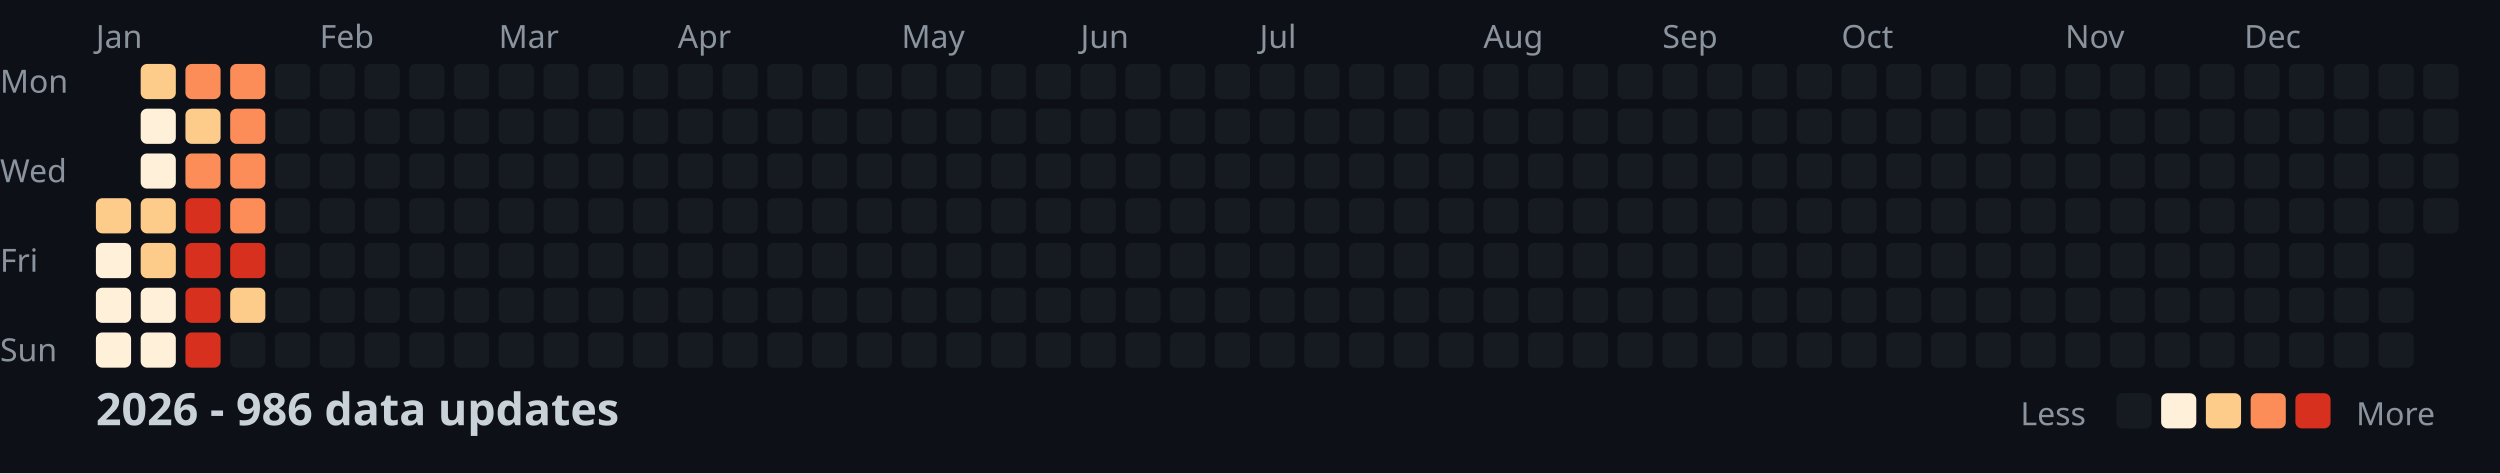
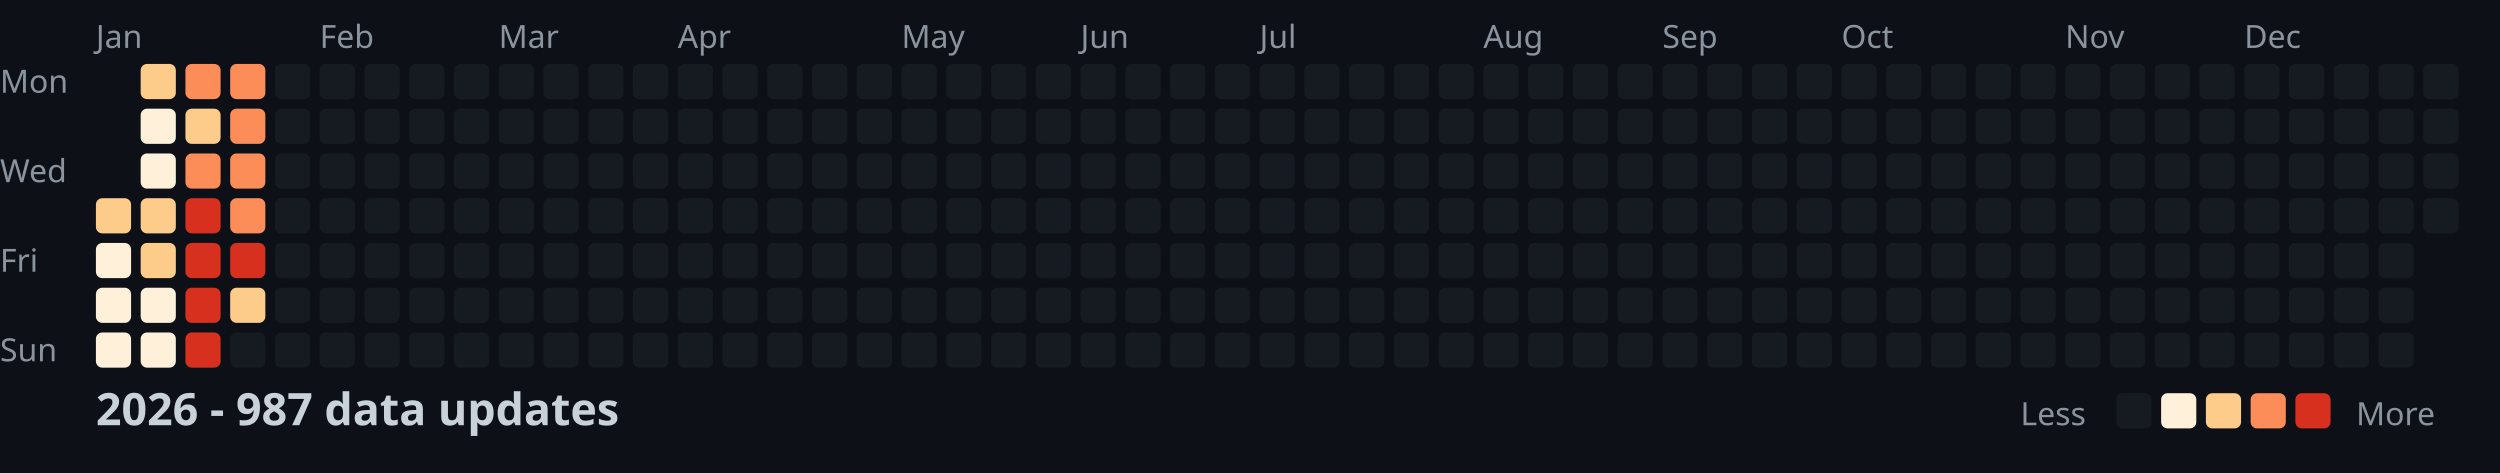
<svg xmlns="http://www.w3.org/2000/svg" width="782" height="148">
  <style>
    .month { font: 10px sans-serif; fill: #8b949e; }
    .day { font: 10px sans-serif; fill: #8b949e; }
    .title { font: bold 14px sans-serif; fill: #c9d1d9; }
    .legend { font: 10px sans-serif; fill: #8b949e; }
  </style>
  <rect width="100%" height="100%" fill="#0d1117" />
  <text x="0" y="29" class="day">Mon</text>
  <text x="0" y="57" class="day">Wed</text>
  <text x="0" y="85" class="day">Fri</text>
  <text x="0" y="113" class="day">Sun</text>
  <text x="30" y="15" class="month">Jan</text>
  <text x="100" y="15" class="month">Feb</text>
  <text x="156" y="15" class="month">Mar</text>
  <text x="212" y="15" class="month">Apr</text>
  <text x="282" y="15" class="month">May</text>
  <text x="338" y="15" class="month">Jun</text>
  <text x="394" y="15" class="month">Jul</text>
  <text x="464" y="15" class="month">Aug</text>
  <text x="520" y="15" class="month">Sep</text>
  <text x="576" y="15" class="month">Oct</text>
  <text x="646" y="15" class="month">Nov</text>
  <text x="702" y="15" class="month">Dec</text>
  <rect x="30" y="62" width="11" height="11" fill="#fdcc8a" rx="2" />
  <rect x="30" y="76" width="11" height="11" fill="#fef0d9" rx="2" />
  <rect x="30" y="90" width="11" height="11" fill="#fef0d9" rx="2" />
  <rect x="30" y="104" width="11" height="11" fill="#fef0d9" rx="2" />
  <rect x="44" y="20" width="11" height="11" fill="#fdcc8a" rx="2" />
  <rect x="44" y="34" width="11" height="11" fill="#fef0d9" rx="2" />
  <rect x="44" y="48" width="11" height="11" fill="#fef0d9" rx="2" />
  <rect x="44" y="62" width="11" height="11" fill="#fdcc8a" rx="2" />
  <rect x="44" y="76" width="11" height="11" fill="#fdcc8a" rx="2" />
  <rect x="44" y="90" width="11" height="11" fill="#fef0d9" rx="2" />
  <rect x="44" y="104" width="11" height="11" fill="#fef0d9" rx="2" />
  <rect x="58" y="20" width="11" height="11" fill="#fc8d59" rx="2" />
  <rect x="58" y="34" width="11" height="11" fill="#fdcc8a" rx="2" />
  <rect x="58" y="48" width="11" height="11" fill="#fc8d59" rx="2" />
  <rect x="58" y="62" width="11" height="11" fill="#d7301f" rx="2" />
  <rect x="58" y="76" width="11" height="11" fill="#d7301f" rx="2" />
  <rect x="58" y="90" width="11" height="11" fill="#d7301f" rx="2" />
  <rect x="58" y="104" width="11" height="11" fill="#d7301f" rx="2" />
  <rect x="72" y="20" width="11" height="11" fill="#fc8d59" rx="2" />
  <rect x="72" y="34" width="11" height="11" fill="#fc8d59" rx="2" />
  <rect x="72" y="48" width="11" height="11" fill="#fc8d59" rx="2" />
  <rect x="72" y="62" width="11" height="11" fill="#fc8d59" rx="2" />
  <rect x="72" y="76" width="11" height="11" fill="#d7301f" rx="2" />
  <rect x="72" y="90" width="11" height="11" fill="#fdcc8a" rx="2" />
  <rect x="72" y="104" width="11" height="11" fill="#161b22" rx="2" />
  <rect x="86" y="20" width="11" height="11" fill="#161b22" rx="2" />
  <rect x="86" y="34" width="11" height="11" fill="#161b22" rx="2" />
  <rect x="86" y="48" width="11" height="11" fill="#161b22" rx="2" />
  <rect x="86" y="62" width="11" height="11" fill="#161b22" rx="2" />
  <rect x="86" y="76" width="11" height="11" fill="#161b22" rx="2" />
  <rect x="86" y="90" width="11" height="11" fill="#161b22" rx="2" />
  <rect x="86" y="104" width="11" height="11" fill="#161b22" rx="2" />
  <rect x="100" y="20" width="11" height="11" fill="#161b22" rx="2" />
  <rect x="100" y="34" width="11" height="11" fill="#161b22" rx="2" />
  <rect x="100" y="48" width="11" height="11" fill="#161b22" rx="2" />
  <rect x="100" y="62" width="11" height="11" fill="#161b22" rx="2" />
  <rect x="100" y="76" width="11" height="11" fill="#161b22" rx="2" />
  <rect x="100" y="90" width="11" height="11" fill="#161b22" rx="2" />
  <rect x="100" y="104" width="11" height="11" fill="#161b22" rx="2" />
  <rect x="114" y="20" width="11" height="11" fill="#161b22" rx="2" />
  <rect x="114" y="34" width="11" height="11" fill="#161b22" rx="2" />
  <rect x="114" y="48" width="11" height="11" fill="#161b22" rx="2" />
  <rect x="114" y="62" width="11" height="11" fill="#161b22" rx="2" />
  <rect x="114" y="76" width="11" height="11" fill="#161b22" rx="2" />
  <rect x="114" y="90" width="11" height="11" fill="#161b22" rx="2" />
  <rect x="114" y="104" width="11" height="11" fill="#161b22" rx="2" />
  <rect x="128" y="20" width="11" height="11" fill="#161b22" rx="2" />
  <rect x="128" y="34" width="11" height="11" fill="#161b22" rx="2" />
  <rect x="128" y="48" width="11" height="11" fill="#161b22" rx="2" />
  <rect x="128" y="62" width="11" height="11" fill="#161b22" rx="2" />
  <rect x="128" y="76" width="11" height="11" fill="#161b22" rx="2" />
  <rect x="128" y="90" width="11" height="11" fill="#161b22" rx="2" />
  <rect x="128" y="104" width="11" height="11" fill="#161b22" rx="2" />
  <rect x="142" y="20" width="11" height="11" fill="#161b22" rx="2" />
  <rect x="142" y="34" width="11" height="11" fill="#161b22" rx="2" />
  <rect x="142" y="48" width="11" height="11" fill="#161b22" rx="2" />
  <rect x="142" y="62" width="11" height="11" fill="#161b22" rx="2" />
  <rect x="142" y="76" width="11" height="11" fill="#161b22" rx="2" />
  <rect x="142" y="90" width="11" height="11" fill="#161b22" rx="2" />
  <rect x="142" y="104" width="11" height="11" fill="#161b22" rx="2" />
  <rect x="156" y="20" width="11" height="11" fill="#161b22" rx="2" />
  <rect x="156" y="34" width="11" height="11" fill="#161b22" rx="2" />
  <rect x="156" y="48" width="11" height="11" fill="#161b22" rx="2" />
  <rect x="156" y="62" width="11" height="11" fill="#161b22" rx="2" />
  <rect x="156" y="76" width="11" height="11" fill="#161b22" rx="2" />
  <rect x="156" y="90" width="11" height="11" fill="#161b22" rx="2" />
  <rect x="156" y="104" width="11" height="11" fill="#161b22" rx="2" />
  <rect x="170" y="20" width="11" height="11" fill="#161b22" rx="2" />
  <rect x="170" y="34" width="11" height="11" fill="#161b22" rx="2" />
  <rect x="170" y="48" width="11" height="11" fill="#161b22" rx="2" />
  <rect x="170" y="62" width="11" height="11" fill="#161b22" rx="2" />
  <rect x="170" y="76" width="11" height="11" fill="#161b22" rx="2" />
  <rect x="170" y="90" width="11" height="11" fill="#161b22" rx="2" />
  <rect x="170" y="104" width="11" height="11" fill="#161b22" rx="2" />
  <rect x="184" y="20" width="11" height="11" fill="#161b22" rx="2" />
  <rect x="184" y="34" width="11" height="11" fill="#161b22" rx="2" />
  <rect x="184" y="48" width="11" height="11" fill="#161b22" rx="2" />
  <rect x="184" y="62" width="11" height="11" fill="#161b22" rx="2" />
  <rect x="184" y="76" width="11" height="11" fill="#161b22" rx="2" />
  <rect x="184" y="90" width="11" height="11" fill="#161b22" rx="2" />
  <rect x="184" y="104" width="11" height="11" fill="#161b22" rx="2" />
  <rect x="198" y="20" width="11" height="11" fill="#161b22" rx="2" />
  <rect x="198" y="34" width="11" height="11" fill="#161b22" rx="2" />
  <rect x="198" y="48" width="11" height="11" fill="#161b22" rx="2" />
  <rect x="198" y="62" width="11" height="11" fill="#161b22" rx="2" />
  <rect x="198" y="76" width="11" height="11" fill="#161b22" rx="2" />
  <rect x="198" y="90" width="11" height="11" fill="#161b22" rx="2" />
  <rect x="198" y="104" width="11" height="11" fill="#161b22" rx="2" />
  <rect x="212" y="20" width="11" height="11" fill="#161b22" rx="2" />
  <rect x="212" y="34" width="11" height="11" fill="#161b22" rx="2" />
  <rect x="212" y="48" width="11" height="11" fill="#161b22" rx="2" />
  <rect x="212" y="62" width="11" height="11" fill="#161b22" rx="2" />
  <rect x="212" y="76" width="11" height="11" fill="#161b22" rx="2" />
  <rect x="212" y="90" width="11" height="11" fill="#161b22" rx="2" />
  <rect x="212" y="104" width="11" height="11" fill="#161b22" rx="2" />
  <rect x="226" y="20" width="11" height="11" fill="#161b22" rx="2" />
  <rect x="226" y="34" width="11" height="11" fill="#161b22" rx="2" />
  <rect x="226" y="48" width="11" height="11" fill="#161b22" rx="2" />
  <rect x="226" y="62" width="11" height="11" fill="#161b22" rx="2" />
  <rect x="226" y="76" width="11" height="11" fill="#161b22" rx="2" />
  <rect x="226" y="90" width="11" height="11" fill="#161b22" rx="2" />
  <rect x="226" y="104" width="11" height="11" fill="#161b22" rx="2" />
  <rect x="240" y="20" width="11" height="11" fill="#161b22" rx="2" />
  <rect x="240" y="34" width="11" height="11" fill="#161b22" rx="2" />
  <rect x="240" y="48" width="11" height="11" fill="#161b22" rx="2" />
  <rect x="240" y="62" width="11" height="11" fill="#161b22" rx="2" />
  <rect x="240" y="76" width="11" height="11" fill="#161b22" rx="2" />
  <rect x="240" y="90" width="11" height="11" fill="#161b22" rx="2" />
  <rect x="240" y="104" width="11" height="11" fill="#161b22" rx="2" />
  <rect x="254" y="20" width="11" height="11" fill="#161b22" rx="2" />
  <rect x="254" y="34" width="11" height="11" fill="#161b22" rx="2" />
  <rect x="254" y="48" width="11" height="11" fill="#161b22" rx="2" />
  <rect x="254" y="62" width="11" height="11" fill="#161b22" rx="2" />
  <rect x="254" y="76" width="11" height="11" fill="#161b22" rx="2" />
  <rect x="254" y="90" width="11" height="11" fill="#161b22" rx="2" />
  <rect x="254" y="104" width="11" height="11" fill="#161b22" rx="2" />
  <rect x="268" y="20" width="11" height="11" fill="#161b22" rx="2" />
  <rect x="268" y="34" width="11" height="11" fill="#161b22" rx="2" />
  <rect x="268" y="48" width="11" height="11" fill="#161b22" rx="2" />
  <rect x="268" y="62" width="11" height="11" fill="#161b22" rx="2" />
  <rect x="268" y="76" width="11" height="11" fill="#161b22" rx="2" />
  <rect x="268" y="90" width="11" height="11" fill="#161b22" rx="2" />
  <rect x="268" y="104" width="11" height="11" fill="#161b22" rx="2" />
  <rect x="282" y="20" width="11" height="11" fill="#161b22" rx="2" />
  <rect x="282" y="34" width="11" height="11" fill="#161b22" rx="2" />
  <rect x="282" y="48" width="11" height="11" fill="#161b22" rx="2" />
  <rect x="282" y="62" width="11" height="11" fill="#161b22" rx="2" />
  <rect x="282" y="76" width="11" height="11" fill="#161b22" rx="2" />
  <rect x="282" y="90" width="11" height="11" fill="#161b22" rx="2" />
  <rect x="282" y="104" width="11" height="11" fill="#161b22" rx="2" />
  <rect x="296" y="20" width="11" height="11" fill="#161b22" rx="2" />
  <rect x="296" y="34" width="11" height="11" fill="#161b22" rx="2" />
  <rect x="296" y="48" width="11" height="11" fill="#161b22" rx="2" />
  <rect x="296" y="62" width="11" height="11" fill="#161b22" rx="2" />
  <rect x="296" y="76" width="11" height="11" fill="#161b22" rx="2" />
  <rect x="296" y="90" width="11" height="11" fill="#161b22" rx="2" />
  <rect x="296" y="104" width="11" height="11" fill="#161b22" rx="2" />
  <rect x="310" y="20" width="11" height="11" fill="#161b22" rx="2" />
  <rect x="310" y="34" width="11" height="11" fill="#161b22" rx="2" />
  <rect x="310" y="48" width="11" height="11" fill="#161b22" rx="2" />
  <rect x="310" y="62" width="11" height="11" fill="#161b22" rx="2" />
  <rect x="310" y="76" width="11" height="11" fill="#161b22" rx="2" />
  <rect x="310" y="90" width="11" height="11" fill="#161b22" rx="2" />
  <rect x="310" y="104" width="11" height="11" fill="#161b22" rx="2" />
  <rect x="324" y="20" width="11" height="11" fill="#161b22" rx="2" />
  <rect x="324" y="34" width="11" height="11" fill="#161b22" rx="2" />
  <rect x="324" y="48" width="11" height="11" fill="#161b22" rx="2" />
  <rect x="324" y="62" width="11" height="11" fill="#161b22" rx="2" />
  <rect x="324" y="76" width="11" height="11" fill="#161b22" rx="2" />
  <rect x="324" y="90" width="11" height="11" fill="#161b22" rx="2" />
  <rect x="324" y="104" width="11" height="11" fill="#161b22" rx="2" />
  <rect x="338" y="20" width="11" height="11" fill="#161b22" rx="2" />
  <rect x="338" y="34" width="11" height="11" fill="#161b22" rx="2" />
  <rect x="338" y="48" width="11" height="11" fill="#161b22" rx="2" />
  <rect x="338" y="62" width="11" height="11" fill="#161b22" rx="2" />
  <rect x="338" y="76" width="11" height="11" fill="#161b22" rx="2" />
  <rect x="338" y="90" width="11" height="11" fill="#161b22" rx="2" />
  <rect x="338" y="104" width="11" height="11" fill="#161b22" rx="2" />
  <rect x="352" y="20" width="11" height="11" fill="#161b22" rx="2" />
  <rect x="352" y="34" width="11" height="11" fill="#161b22" rx="2" />
  <rect x="352" y="48" width="11" height="11" fill="#161b22" rx="2" />
  <rect x="352" y="62" width="11" height="11" fill="#161b22" rx="2" />
  <rect x="352" y="76" width="11" height="11" fill="#161b22" rx="2" />
  <rect x="352" y="90" width="11" height="11" fill="#161b22" rx="2" />
  <rect x="352" y="104" width="11" height="11" fill="#161b22" rx="2" />
  <rect x="366" y="20" width="11" height="11" fill="#161b22" rx="2" />
  <rect x="366" y="34" width="11" height="11" fill="#161b22" rx="2" />
  <rect x="366" y="48" width="11" height="11" fill="#161b22" rx="2" />
  <rect x="366" y="62" width="11" height="11" fill="#161b22" rx="2" />
  <rect x="366" y="76" width="11" height="11" fill="#161b22" rx="2" />
  <rect x="366" y="90" width="11" height="11" fill="#161b22" rx="2" />
  <rect x="366" y="104" width="11" height="11" fill="#161b22" rx="2" />
  <rect x="380" y="20" width="11" height="11" fill="#161b22" rx="2" />
  <rect x="380" y="34" width="11" height="11" fill="#161b22" rx="2" />
  <rect x="380" y="48" width="11" height="11" fill="#161b22" rx="2" />
  <rect x="380" y="62" width="11" height="11" fill="#161b22" rx="2" />
  <rect x="380" y="76" width="11" height="11" fill="#161b22" rx="2" />
  <rect x="380" y="90" width="11" height="11" fill="#161b22" rx="2" />
  <rect x="380" y="104" width="11" height="11" fill="#161b22" rx="2" />
  <rect x="394" y="20" width="11" height="11" fill="#161b22" rx="2" />
  <rect x="394" y="34" width="11" height="11" fill="#161b22" rx="2" />
  <rect x="394" y="48" width="11" height="11" fill="#161b22" rx="2" />
  <rect x="394" y="62" width="11" height="11" fill="#161b22" rx="2" />
  <rect x="394" y="76" width="11" height="11" fill="#161b22" rx="2" />
  <rect x="394" y="90" width="11" height="11" fill="#161b22" rx="2" />
  <rect x="394" y="104" width="11" height="11" fill="#161b22" rx="2" />
  <rect x="408" y="20" width="11" height="11" fill="#161b22" rx="2" />
  <rect x="408" y="34" width="11" height="11" fill="#161b22" rx="2" />
  <rect x="408" y="48" width="11" height="11" fill="#161b22" rx="2" />
  <rect x="408" y="62" width="11" height="11" fill="#161b22" rx="2" />
  <rect x="408" y="76" width="11" height="11" fill="#161b22" rx="2" />
  <rect x="408" y="90" width="11" height="11" fill="#161b22" rx="2" />
  <rect x="408" y="104" width="11" height="11" fill="#161b22" rx="2" />
  <rect x="422" y="20" width="11" height="11" fill="#161b22" rx="2" />
  <rect x="422" y="34" width="11" height="11" fill="#161b22" rx="2" />
  <rect x="422" y="48" width="11" height="11" fill="#161b22" rx="2" />
  <rect x="422" y="62" width="11" height="11" fill="#161b22" rx="2" />
  <rect x="422" y="76" width="11" height="11" fill="#161b22" rx="2" />
  <rect x="422" y="90" width="11" height="11" fill="#161b22" rx="2" />
  <rect x="422" y="104" width="11" height="11" fill="#161b22" rx="2" />
  <rect x="436" y="20" width="11" height="11" fill="#161b22" rx="2" />
  <rect x="436" y="34" width="11" height="11" fill="#161b22" rx="2" />
  <rect x="436" y="48" width="11" height="11" fill="#161b22" rx="2" />
  <rect x="436" y="62" width="11" height="11" fill="#161b22" rx="2" />
  <rect x="436" y="76" width="11" height="11" fill="#161b22" rx="2" />
  <rect x="436" y="90" width="11" height="11" fill="#161b22" rx="2" />
  <rect x="436" y="104" width="11" height="11" fill="#161b22" rx="2" />
  <rect x="450" y="20" width="11" height="11" fill="#161b22" rx="2" />
  <rect x="450" y="34" width="11" height="11" fill="#161b22" rx="2" />
  <rect x="450" y="48" width="11" height="11" fill="#161b22" rx="2" />
  <rect x="450" y="62" width="11" height="11" fill="#161b22" rx="2" />
  <rect x="450" y="76" width="11" height="11" fill="#161b22" rx="2" />
  <rect x="450" y="90" width="11" height="11" fill="#161b22" rx="2" />
  <rect x="450" y="104" width="11" height="11" fill="#161b22" rx="2" />
  <rect x="464" y="20" width="11" height="11" fill="#161b22" rx="2" />
  <rect x="464" y="34" width="11" height="11" fill="#161b22" rx="2" />
  <rect x="464" y="48" width="11" height="11" fill="#161b22" rx="2" />
  <rect x="464" y="62" width="11" height="11" fill="#161b22" rx="2" />
  <rect x="464" y="76" width="11" height="11" fill="#161b22" rx="2" />
  <rect x="464" y="90" width="11" height="11" fill="#161b22" rx="2" />
  <rect x="464" y="104" width="11" height="11" fill="#161b22" rx="2" />
  <rect x="478" y="20" width="11" height="11" fill="#161b22" rx="2" />
  <rect x="478" y="34" width="11" height="11" fill="#161b22" rx="2" />
  <rect x="478" y="48" width="11" height="11" fill="#161b22" rx="2" />
  <rect x="478" y="62" width="11" height="11" fill="#161b22" rx="2" />
  <rect x="478" y="76" width="11" height="11" fill="#161b22" rx="2" />
  <rect x="478" y="90" width="11" height="11" fill="#161b22" rx="2" />
  <rect x="478" y="104" width="11" height="11" fill="#161b22" rx="2" />
  <rect x="492" y="20" width="11" height="11" fill="#161b22" rx="2" />
  <rect x="492" y="34" width="11" height="11" fill="#161b22" rx="2" />
  <rect x="492" y="48" width="11" height="11" fill="#161b22" rx="2" />
  <rect x="492" y="62" width="11" height="11" fill="#161b22" rx="2" />
  <rect x="492" y="76" width="11" height="11" fill="#161b22" rx="2" />
  <rect x="492" y="90" width="11" height="11" fill="#161b22" rx="2" />
  <rect x="492" y="104" width="11" height="11" fill="#161b22" rx="2" />
  <rect x="506" y="20" width="11" height="11" fill="#161b22" rx="2" />
  <rect x="506" y="34" width="11" height="11" fill="#161b22" rx="2" />
  <rect x="506" y="48" width="11" height="11" fill="#161b22" rx="2" />
  <rect x="506" y="62" width="11" height="11" fill="#161b22" rx="2" />
  <rect x="506" y="76" width="11" height="11" fill="#161b22" rx="2" />
  <rect x="506" y="90" width="11" height="11" fill="#161b22" rx="2" />
  <rect x="506" y="104" width="11" height="11" fill="#161b22" rx="2" />
  <rect x="520" y="20" width="11" height="11" fill="#161b22" rx="2" />
  <rect x="520" y="34" width="11" height="11" fill="#161b22" rx="2" />
  <rect x="520" y="48" width="11" height="11" fill="#161b22" rx="2" />
  <rect x="520" y="62" width="11" height="11" fill="#161b22" rx="2" />
  <rect x="520" y="76" width="11" height="11" fill="#161b22" rx="2" />
  <rect x="520" y="90" width="11" height="11" fill="#161b22" rx="2" />
  <rect x="520" y="104" width="11" height="11" fill="#161b22" rx="2" />
  <rect x="534" y="20" width="11" height="11" fill="#161b22" rx="2" />
  <rect x="534" y="34" width="11" height="11" fill="#161b22" rx="2" />
  <rect x="534" y="48" width="11" height="11" fill="#161b22" rx="2" />
  <rect x="534" y="62" width="11" height="11" fill="#161b22" rx="2" />
  <rect x="534" y="76" width="11" height="11" fill="#161b22" rx="2" />
  <rect x="534" y="90" width="11" height="11" fill="#161b22" rx="2" />
  <rect x="534" y="104" width="11" height="11" fill="#161b22" rx="2" />
  <rect x="548" y="20" width="11" height="11" fill="#161b22" rx="2" />
  <rect x="548" y="34" width="11" height="11" fill="#161b22" rx="2" />
  <rect x="548" y="48" width="11" height="11" fill="#161b22" rx="2" />
  <rect x="548" y="62" width="11" height="11" fill="#161b22" rx="2" />
  <rect x="548" y="76" width="11" height="11" fill="#161b22" rx="2" />
  <rect x="548" y="90" width="11" height="11" fill="#161b22" rx="2" />
  <rect x="548" y="104" width="11" height="11" fill="#161b22" rx="2" />
  <rect x="562" y="20" width="11" height="11" fill="#161b22" rx="2" />
  <rect x="562" y="34" width="11" height="11" fill="#161b22" rx="2" />
  <rect x="562" y="48" width="11" height="11" fill="#161b22" rx="2" />
  <rect x="562" y="62" width="11" height="11" fill="#161b22" rx="2" />
  <rect x="562" y="76" width="11" height="11" fill="#161b22" rx="2" />
  <rect x="562" y="90" width="11" height="11" fill="#161b22" rx="2" />
  <rect x="562" y="104" width="11" height="11" fill="#161b22" rx="2" />
  <rect x="576" y="20" width="11" height="11" fill="#161b22" rx="2" />
  <rect x="576" y="34" width="11" height="11" fill="#161b22" rx="2" />
  <rect x="576" y="48" width="11" height="11" fill="#161b22" rx="2" />
  <rect x="576" y="62" width="11" height="11" fill="#161b22" rx="2" />
  <rect x="576" y="76" width="11" height="11" fill="#161b22" rx="2" />
  <rect x="576" y="90" width="11" height="11" fill="#161b22" rx="2" />
  <rect x="576" y="104" width="11" height="11" fill="#161b22" rx="2" />
  <rect x="590" y="20" width="11" height="11" fill="#161b22" rx="2" />
  <rect x="590" y="34" width="11" height="11" fill="#161b22" rx="2" />
  <rect x="590" y="48" width="11" height="11" fill="#161b22" rx="2" />
  <rect x="590" y="62" width="11" height="11" fill="#161b22" rx="2" />
  <rect x="590" y="76" width="11" height="11" fill="#161b22" rx="2" />
  <rect x="590" y="90" width="11" height="11" fill="#161b22" rx="2" />
  <rect x="590" y="104" width="11" height="11" fill="#161b22" rx="2" />
  <rect x="604" y="20" width="11" height="11" fill="#161b22" rx="2" />
  <rect x="604" y="34" width="11" height="11" fill="#161b22" rx="2" />
  <rect x="604" y="48" width="11" height="11" fill="#161b22" rx="2" />
  <rect x="604" y="62" width="11" height="11" fill="#161b22" rx="2" />
  <rect x="604" y="76" width="11" height="11" fill="#161b22" rx="2" />
  <rect x="604" y="90" width="11" height="11" fill="#161b22" rx="2" />
  <rect x="604" y="104" width="11" height="11" fill="#161b22" rx="2" />
  <rect x="618" y="20" width="11" height="11" fill="#161b22" rx="2" />
  <rect x="618" y="34" width="11" height="11" fill="#161b22" rx="2" />
  <rect x="618" y="48" width="11" height="11" fill="#161b22" rx="2" />
  <rect x="618" y="62" width="11" height="11" fill="#161b22" rx="2" />
  <rect x="618" y="76" width="11" height="11" fill="#161b22" rx="2" />
  <rect x="618" y="90" width="11" height="11" fill="#161b22" rx="2" />
  <rect x="618" y="104" width="11" height="11" fill="#161b22" rx="2" />
  <rect x="632" y="20" width="11" height="11" fill="#161b22" rx="2" />
  <rect x="632" y="34" width="11" height="11" fill="#161b22" rx="2" />
  <rect x="632" y="48" width="11" height="11" fill="#161b22" rx="2" />
  <rect x="632" y="62" width="11" height="11" fill="#161b22" rx="2" />
  <rect x="632" y="76" width="11" height="11" fill="#161b22" rx="2" />
  <rect x="632" y="90" width="11" height="11" fill="#161b22" rx="2" />
  <rect x="632" y="104" width="11" height="11" fill="#161b22" rx="2" />
  <rect x="646" y="20" width="11" height="11" fill="#161b22" rx="2" />
  <rect x="646" y="34" width="11" height="11" fill="#161b22" rx="2" />
  <rect x="646" y="48" width="11" height="11" fill="#161b22" rx="2" />
  <rect x="646" y="62" width="11" height="11" fill="#161b22" rx="2" />
  <rect x="646" y="76" width="11" height="11" fill="#161b22" rx="2" />
  <rect x="646" y="90" width="11" height="11" fill="#161b22" rx="2" />
  <rect x="646" y="104" width="11" height="11" fill="#161b22" rx="2" />
  <rect x="660" y="20" width="11" height="11" fill="#161b22" rx="2" />
  <rect x="660" y="34" width="11" height="11" fill="#161b22" rx="2" />
  <rect x="660" y="48" width="11" height="11" fill="#161b22" rx="2" />
  <rect x="660" y="62" width="11" height="11" fill="#161b22" rx="2" />
  <rect x="660" y="76" width="11" height="11" fill="#161b22" rx="2" />
  <rect x="660" y="90" width="11" height="11" fill="#161b22" rx="2" />
  <rect x="660" y="104" width="11" height="11" fill="#161b22" rx="2" />
  <rect x="674" y="20" width="11" height="11" fill="#161b22" rx="2" />
  <rect x="674" y="34" width="11" height="11" fill="#161b22" rx="2" />
  <rect x="674" y="48" width="11" height="11" fill="#161b22" rx="2" />
  <rect x="674" y="62" width="11" height="11" fill="#161b22" rx="2" />
  <rect x="674" y="76" width="11" height="11" fill="#161b22" rx="2" />
  <rect x="674" y="90" width="11" height="11" fill="#161b22" rx="2" />
  <rect x="674" y="104" width="11" height="11" fill="#161b22" rx="2" />
  <rect x="688" y="20" width="11" height="11" fill="#161b22" rx="2" />
  <rect x="688" y="34" width="11" height="11" fill="#161b22" rx="2" />
  <rect x="688" y="48" width="11" height="11" fill="#161b22" rx="2" />
  <rect x="688" y="62" width="11" height="11" fill="#161b22" rx="2" />
  <rect x="688" y="76" width="11" height="11" fill="#161b22" rx="2" />
  <rect x="688" y="90" width="11" height="11" fill="#161b22" rx="2" />
  <rect x="688" y="104" width="11" height="11" fill="#161b22" rx="2" />
  <rect x="702" y="20" width="11" height="11" fill="#161b22" rx="2" />
  <rect x="702" y="34" width="11" height="11" fill="#161b22" rx="2" />
  <rect x="702" y="48" width="11" height="11" fill="#161b22" rx="2" />
  <rect x="702" y="62" width="11" height="11" fill="#161b22" rx="2" />
  <rect x="702" y="76" width="11" height="11" fill="#161b22" rx="2" />
  <rect x="702" y="90" width="11" height="11" fill="#161b22" rx="2" />
  <rect x="702" y="104" width="11" height="11" fill="#161b22" rx="2" />
  <rect x="716" y="20" width="11" height="11" fill="#161b22" rx="2" />
  <rect x="716" y="34" width="11" height="11" fill="#161b22" rx="2" />
  <rect x="716" y="48" width="11" height="11" fill="#161b22" rx="2" />
  <rect x="716" y="62" width="11" height="11" fill="#161b22" rx="2" />
  <rect x="716" y="76" width="11" height="11" fill="#161b22" rx="2" />
  <rect x="716" y="90" width="11" height="11" fill="#161b22" rx="2" />
  <rect x="716" y="104" width="11" height="11" fill="#161b22" rx="2" />
  <rect x="730" y="20" width="11" height="11" fill="#161b22" rx="2" />
  <rect x="730" y="34" width="11" height="11" fill="#161b22" rx="2" />
  <rect x="730" y="48" width="11" height="11" fill="#161b22" rx="2" />
  <rect x="730" y="62" width="11" height="11" fill="#161b22" rx="2" />
  <rect x="730" y="76" width="11" height="11" fill="#161b22" rx="2" />
  <rect x="730" y="90" width="11" height="11" fill="#161b22" rx="2" />
  <rect x="730" y="104" width="11" height="11" fill="#161b22" rx="2" />
  <rect x="744" y="20" width="11" height="11" fill="#161b22" rx="2" />
  <rect x="744" y="34" width="11" height="11" fill="#161b22" rx="2" />
  <rect x="744" y="48" width="11" height="11" fill="#161b22" rx="2" />
  <rect x="744" y="62" width="11" height="11" fill="#161b22" rx="2" />
  <rect x="744" y="76" width="11" height="11" fill="#161b22" rx="2" />
  <rect x="744" y="90" width="11" height="11" fill="#161b22" rx="2" />
  <rect x="744" y="104" width="11" height="11" fill="#161b22" rx="2" />
  <rect x="758" y="20" width="11" height="11" fill="#161b22" rx="2" />
  <rect x="758" y="34" width="11" height="11" fill="#161b22" rx="2" />
  <rect x="758" y="48" width="11" height="11" fill="#161b22" rx="2" />
  <rect x="758" y="62" width="11" height="11" fill="#161b22" rx="2" />
-   <text x="30" y="133" class="title">2026 - 986 data updates</text>
+   <text x="30" y="133" class="title">2026 - 987 data updates</text>
  <text x="632" y="133" class="legend">Less</text>
  <rect x="662" y="123" width="11" height="11" fill="#161b22" rx="2" />
  <rect x="676" y="123" width="11" height="11" fill="#fef0d9" rx="2" />
  <rect x="690" y="123" width="11" height="11" fill="#fdcc8a" rx="2" />
  <rect x="704" y="123" width="11" height="11" fill="#fc8d59" rx="2" />
  <rect x="718" y="123" width="11" height="11" fill="#d7301f" rx="2" />
  <text x="737" y="133" class="legend">More</text>
</svg>
